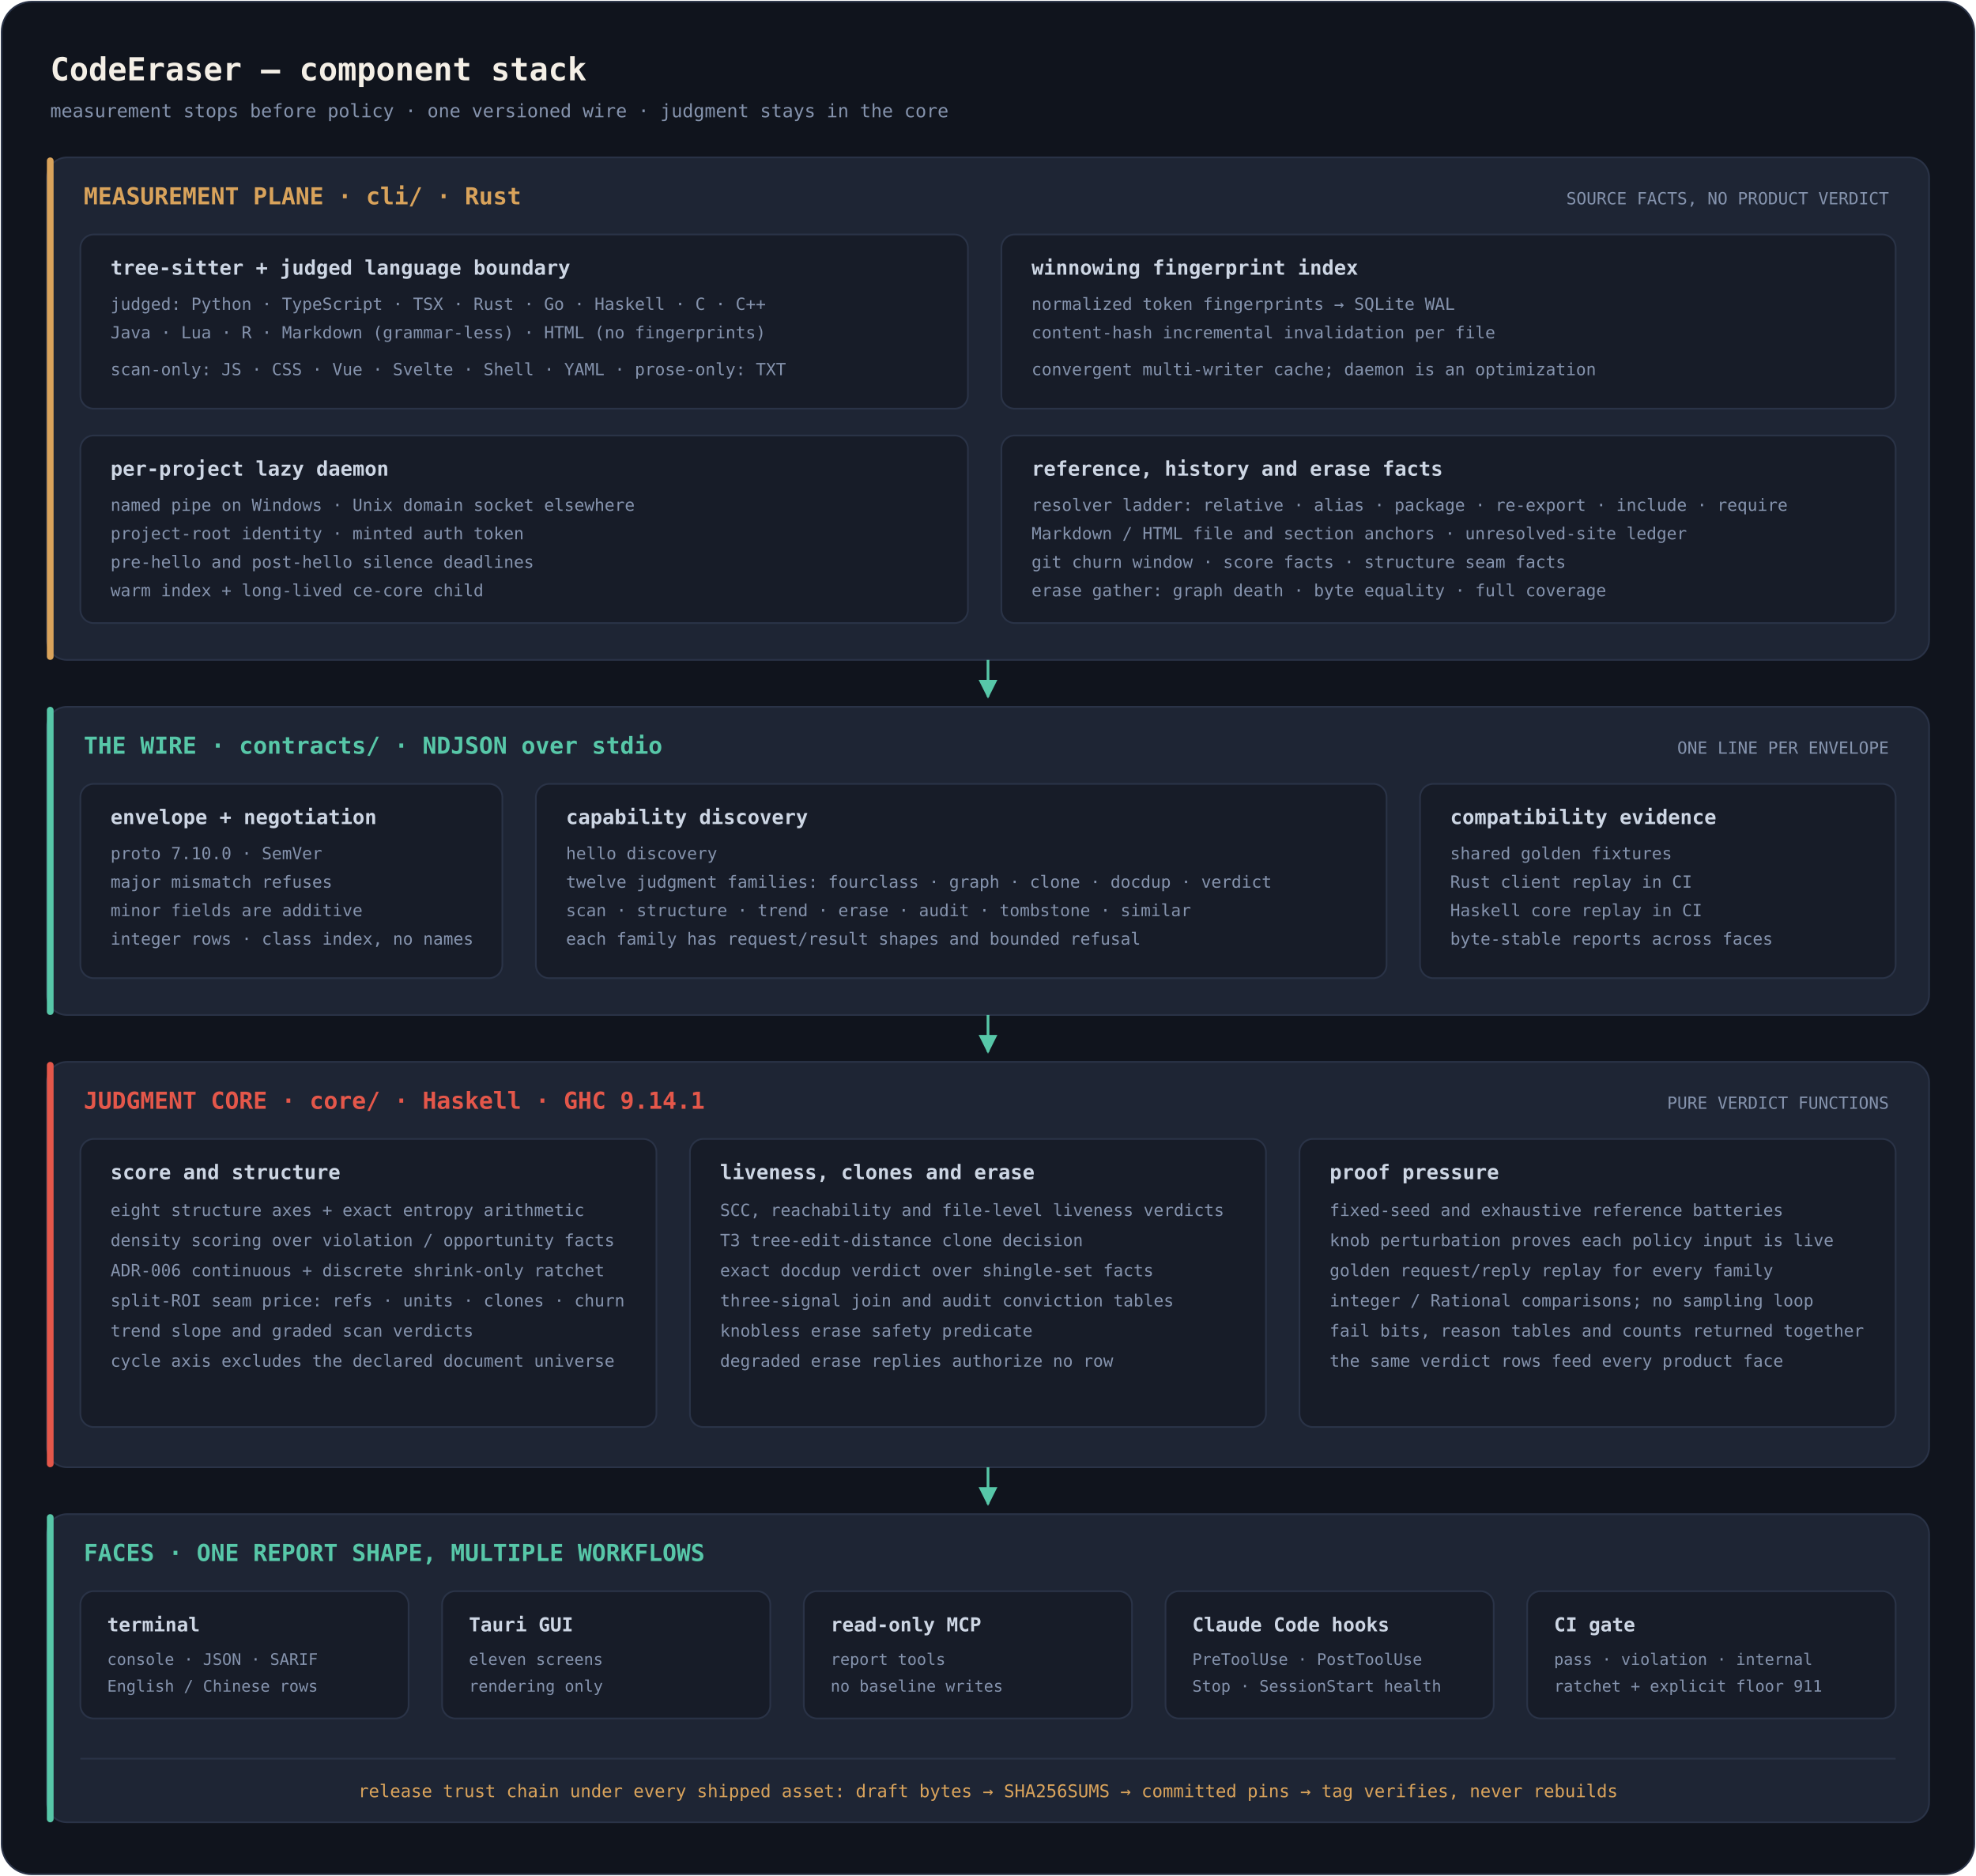
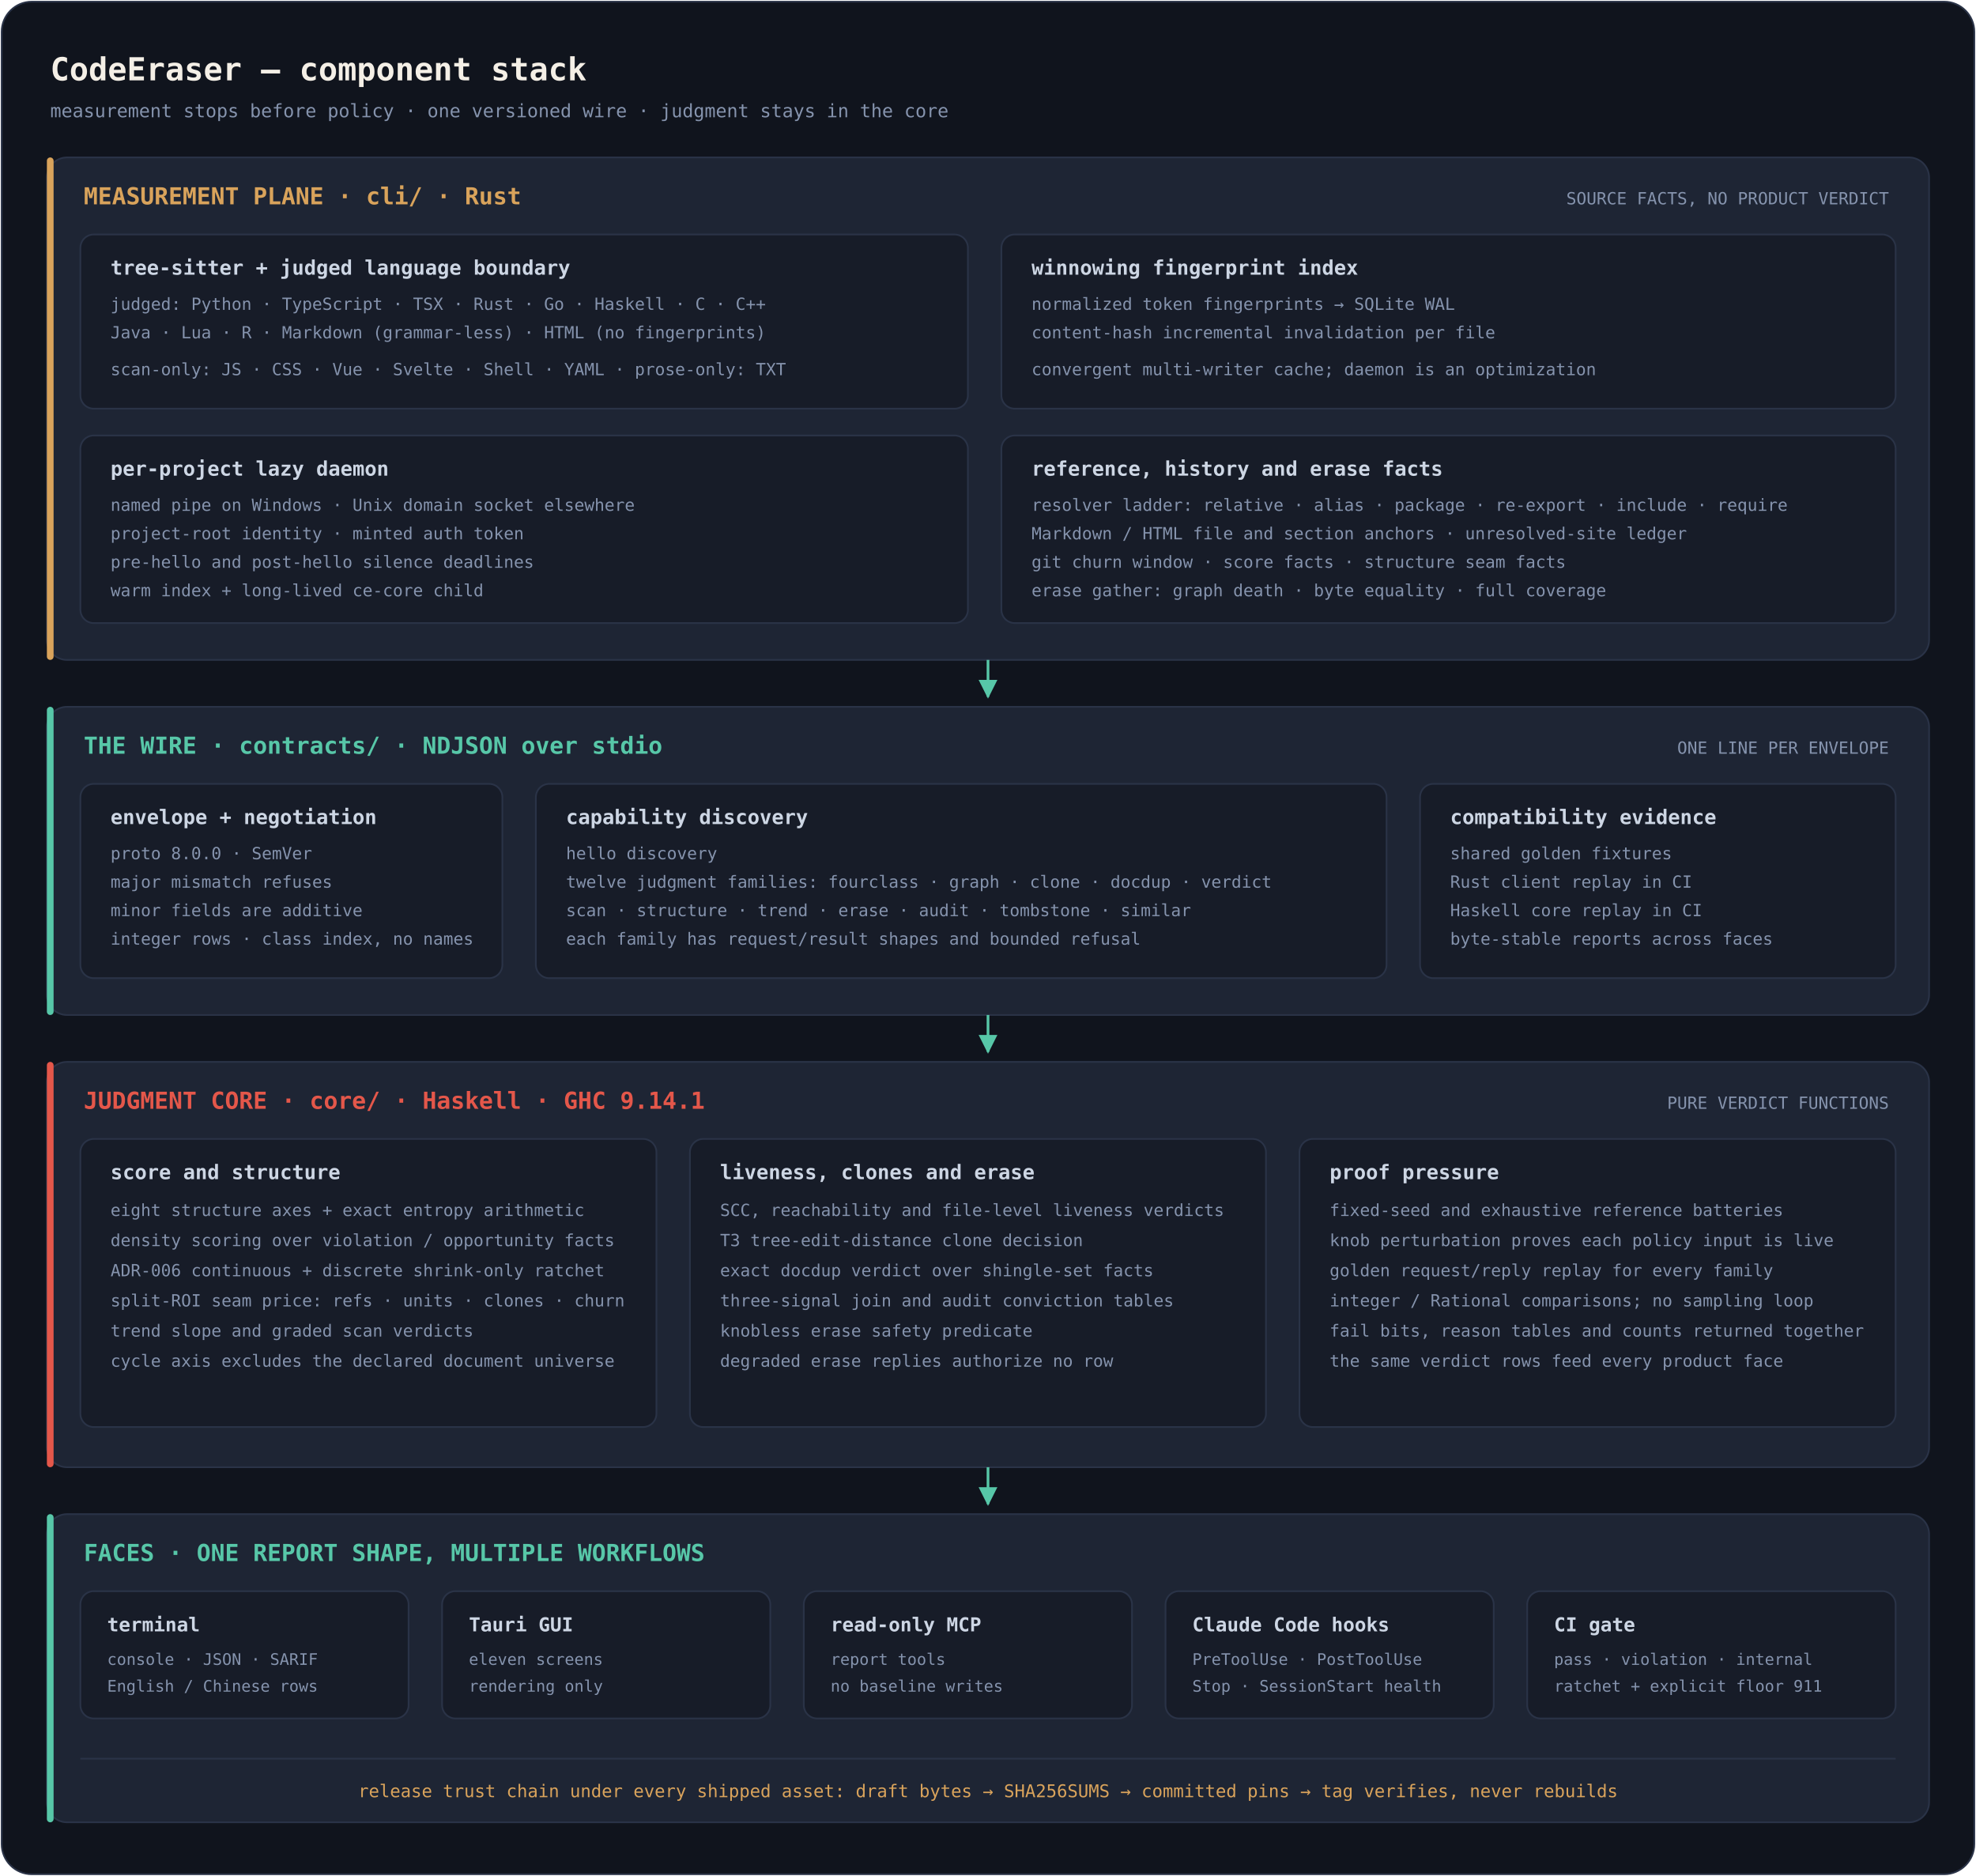
<svg xmlns="http://www.w3.org/2000/svg" viewBox="0 0 1180 1120" role="img" aria-label="CodeEraser stack: Rust measurement, an NDJSON wire, Haskell judgment, product faces, and the release pin chain">
  <defs>
    <marker id="arrow" viewBox="0 0 10 10" refX="9" refY="5" markerWidth="7" markerHeight="7" orient="auto">
      <path d="M0 0 L10 5 L0 10 z" fill="#57c7a8" />
    </marker>
  </defs>
  <rect x="1" y="1" width="1178" height="1118" rx="18" fill="#10141d" stroke="#2a3347" />
  <g font-family="ui-monospace, 'Cascadia Mono', Consolas, 'SF Mono', monospace">
    <text x="30" y="48" font-size="19" font-weight="600" fill="#f4efe6">CodeEraser — component stack</text>
    <text x="30" y="70" font-size="11" fill="#8593ad">measurement stops before policy · one versioned wire · judgment stays in the core</text>
    <g>
      <rect x="28" y="94" width="1124" height="300" rx="12" fill="#1e2534" stroke="#2a3347" />
      <rect x="28" y="94" width="4" height="300" rx="2" fill="#d9a35b" />
      <text x="50" y="122" font-size="14" font-weight="600" fill="#d9a35b">MEASUREMENT PLANE · cli/ · Rust</text>
      <text x="1128" y="122" font-size="10" text-anchor="end" fill="#8593ad">SOURCE FACTS, NO PRODUCT VERDICT</text>
      <g fill="#171c28" stroke="#2a3347">
        <rect x="48" y="140" width="530" height="104" rx="8" />
        <rect x="598" y="140" width="534" height="104" rx="8" />
        <rect x="48" y="260" width="530" height="112" rx="8" />
        <rect x="598" y="260" width="534" height="112" rx="8" />
      </g>
      <g font-size="12" font-weight="600" fill="#cdd6e4">
        <text x="66" y="164">tree-sitter + judged language boundary</text>
        <text x="616" y="164">winnowing fingerprint index</text>
        <text x="66" y="284">per-project lazy daemon</text>
        <text x="616" y="284">reference, history and erase facts</text>
      </g>
      <g font-size="10" fill="#8593ad">
        <text x="66" y="185">judged: Python · TypeScript · TSX · Rust · Go · Haskell · C · C++</text>
        <text x="66" y="202">Java · Lua · R · Markdown (grammar-less) · HTML (no fingerprints)</text>
        <text x="66" y="224">scan-only: JS · CSS · Vue · Svelte · Shell · YAML · prose-only: TXT</text>
        <text x="616" y="185">normalized token fingerprints → SQLite WAL</text>
        <text x="616" y="202">content-hash incremental invalidation per file</text>
        <text x="616" y="224">convergent multi-writer cache; daemon is an optimization</text>
        <text x="66" y="305">named pipe on Windows · Unix domain socket elsewhere</text>
        <text x="66" y="322">project-root identity · minted auth token</text>
        <text x="66" y="339">pre-hello and post-hello silence deadlines</text>
        <text x="66" y="356">warm index + long-lived ce-core child</text>
        <text x="616" y="305">resolver ladder: relative · alias · package · re-export · include · require</text>
        <text x="616" y="322">Markdown / HTML file and section anchors · unresolved-site ledger</text>
        <text x="616" y="339">git churn window · score facts · structure seam facts</text>
        <text x="616" y="356">erase gather: graph death · byte equality · full coverage</text>
      </g>
    </g>
    <path d="M590 394 V416" stroke="#57c7a8" stroke-width="1.6" marker-end="url(#arrow)" />
    <g>
      <rect x="28" y="422" width="1124" height="184" rx="12" fill="#1e2534" stroke="#2a3347" />
      <rect x="28" y="422" width="4" height="184" rx="2" fill="#57c7a8" />
      <text x="50" y="450" font-size="14" font-weight="600" fill="#57c7a8">THE WIRE · contracts/ · NDJSON over stdio</text>
      <text x="1128" y="450" font-size="10" text-anchor="end" fill="#8593ad">ONE LINE PER ENVELOPE</text>
      <g fill="#171c28" stroke="#2a3347">
        <rect x="48" y="468" width="252" height="116" rx="8" />
        <rect x="320" y="468" width="508" height="116" rx="8" />
        <rect x="848" y="468" width="284" height="116" rx="8" />
      </g>
      <g font-size="12" font-weight="600" fill="#cdd6e4">
        <text x="66" y="492">envelope + negotiation</text>
        <text x="338" y="492">capability discovery</text>
        <text x="866" y="492">compatibility evidence</text>
      </g>
      <g font-size="10" fill="#8593ad">
-         <text x="66" y="513">proto 7.10.0 · SemVer</text>
+         <text x="66" y="513">proto 8.0.0 · SemVer</text>
        <text x="66" y="530">major mismatch refuses</text>
        <text x="66" y="547">minor fields are additive</text>
        <text x="66" y="564">integer rows · class index, no names</text>
        <text x="338" y="513">hello discovery</text>
        <text x="338" y="530">twelve judgment families: fourclass · graph · clone · docdup · verdict</text>
        <text x="338" y="547">scan · structure · trend · erase · audit · tombstone · similar</text>
        <text x="338" y="564">each family has request/result shapes and bounded refusal</text>
        <text x="866" y="513">shared golden fixtures</text>
        <text x="866" y="530">Rust client replay in CI</text>
        <text x="866" y="547">Haskell core replay in CI</text>
        <text x="866" y="564">byte-stable reports across faces</text>
      </g>
    </g>
    <path d="M590 606 V628" stroke="#57c7a8" stroke-width="1.6" marker-end="url(#arrow)" />
    <g>
      <rect x="28" y="634" width="1124" height="242" rx="12" fill="#1e2534" stroke="#2a3347" />
      <rect x="28" y="634" width="4" height="242" rx="2" fill="#e4574a" />
      <text x="50" y="662" font-size="14" font-weight="600" fill="#e4574a">JUDGMENT CORE · core/ · Haskell · GHC 9.14.1</text>
      <text x="1128" y="662" font-size="10" text-anchor="end" fill="#8593ad">PURE VERDICT FUNCTIONS</text>
      <g fill="#171c28" stroke="#2a3347">
        <rect x="48" y="680" width="344" height="172" rx="8" />
        <rect x="412" y="680" width="344" height="172" rx="8" />
        <rect x="776" y="680" width="356" height="172" rx="8" />
      </g>
      <g font-size="12" font-weight="600" fill="#cdd6e4">
        <text x="66" y="704">score and structure</text>
        <text x="430" y="704">liveness, clones and erase</text>
        <text x="794" y="704">proof pressure</text>
      </g>
      <g font-size="10" fill="#8593ad">
        <text x="66" y="726">eight structure axes + exact entropy arithmetic</text>
        <text x="66" y="744">density scoring over violation / opportunity facts</text>
        <text x="66" y="762">ADR-006 continuous + discrete shrink-only ratchet</text>
        <text x="66" y="780">split-ROI seam price: refs · units · clones · churn</text>
        <text x="66" y="798">trend slope and graded scan verdicts</text>
        <text x="66" y="816">cycle axis excludes the declared document universe</text>
        <text x="430" y="726">SCC, reachability and file-level liveness verdicts</text>
        <text x="430" y="744">T3 tree-edit-distance clone decision</text>
        <text x="430" y="762">exact docdup verdict over shingle-set facts</text>
        <text x="430" y="780">three-signal join and audit conviction tables</text>
        <text x="430" y="798">knobless erase safety predicate</text>
        <text x="430" y="816">degraded erase replies authorize no row</text>
        <text x="794" y="726">fixed-seed and exhaustive reference batteries</text>
        <text x="794" y="744">knob perturbation proves each policy input is live</text>
        <text x="794" y="762">golden request/reply replay for every family</text>
        <text x="794" y="780">integer / Rational comparisons; no sampling loop</text>
        <text x="794" y="798">fail bits, reason tables and counts returned together</text>
        <text x="794" y="816">the same verdict rows feed every product face</text>
      </g>
    </g>
    <path d="M590 876 V898" stroke="#57c7a8" stroke-width="1.6" marker-end="url(#arrow)" />
    <g>
      <rect x="28" y="904" width="1124" height="184" rx="12" fill="#1e2534" stroke="#2a3347" />
      <rect x="28" y="904" width="4" height="184" rx="2" fill="#57c7a8" />
      <text x="50" y="932" font-size="14" font-weight="600" fill="#57c7a8">FACES · ONE REPORT SHAPE, MULTIPLE WORKFLOWS</text>
      <g fill="#171c28" stroke="#2a3347">
        <rect x="48" y="950" width="196" height="76" rx="8" />
        <rect x="264" y="950" width="196" height="76" rx="8" />
        <rect x="480" y="950" width="196" height="76" rx="8" />
        <rect x="696" y="950" width="196" height="76" rx="8" />
        <rect x="912" y="950" width="220" height="76" rx="8" />
      </g>
      <g font-size="11.5" font-weight="600" fill="#cdd6e4">
        <text x="64" y="974">terminal</text>
        <text x="280" y="974">Tauri GUI</text>
        <text x="496" y="974">read-only MCP</text>
        <text x="712" y="974">Claude Code hooks</text>
        <text x="928" y="974">CI gate</text>
      </g>
      <g font-size="9.5" fill="#8593ad">
        <text x="64" y="994">console · JSON · SARIF</text>
        <text x="64" y="1010">English / Chinese rows</text>
        <text x="280" y="994">eleven screens</text>
        <text x="280" y="1010">rendering only</text>
        <text x="496" y="994">report tools</text>
        <text x="496" y="1010">no baseline writes</text>
        <text x="712" y="994">PreToolUse · PostToolUse</text>
        <text x="712" y="1010">Stop · SessionStart health</text>
        <text x="928" y="994">pass · violation · internal</text>
        <text x="928" y="1010">ratchet + explicit floor 911</text>
      </g>
      <line x1="48" y1="1050" x2="1132" y2="1050" stroke="#2a3347" />
      <text x="590" y="1073" text-anchor="middle" font-size="10.5" fill="#d9a35b">release trust chain under every shipped asset: draft bytes → SHA256SUMS → committed pins → tag verifies, never rebuilds</text>
    </g>
  </g>
</svg>
